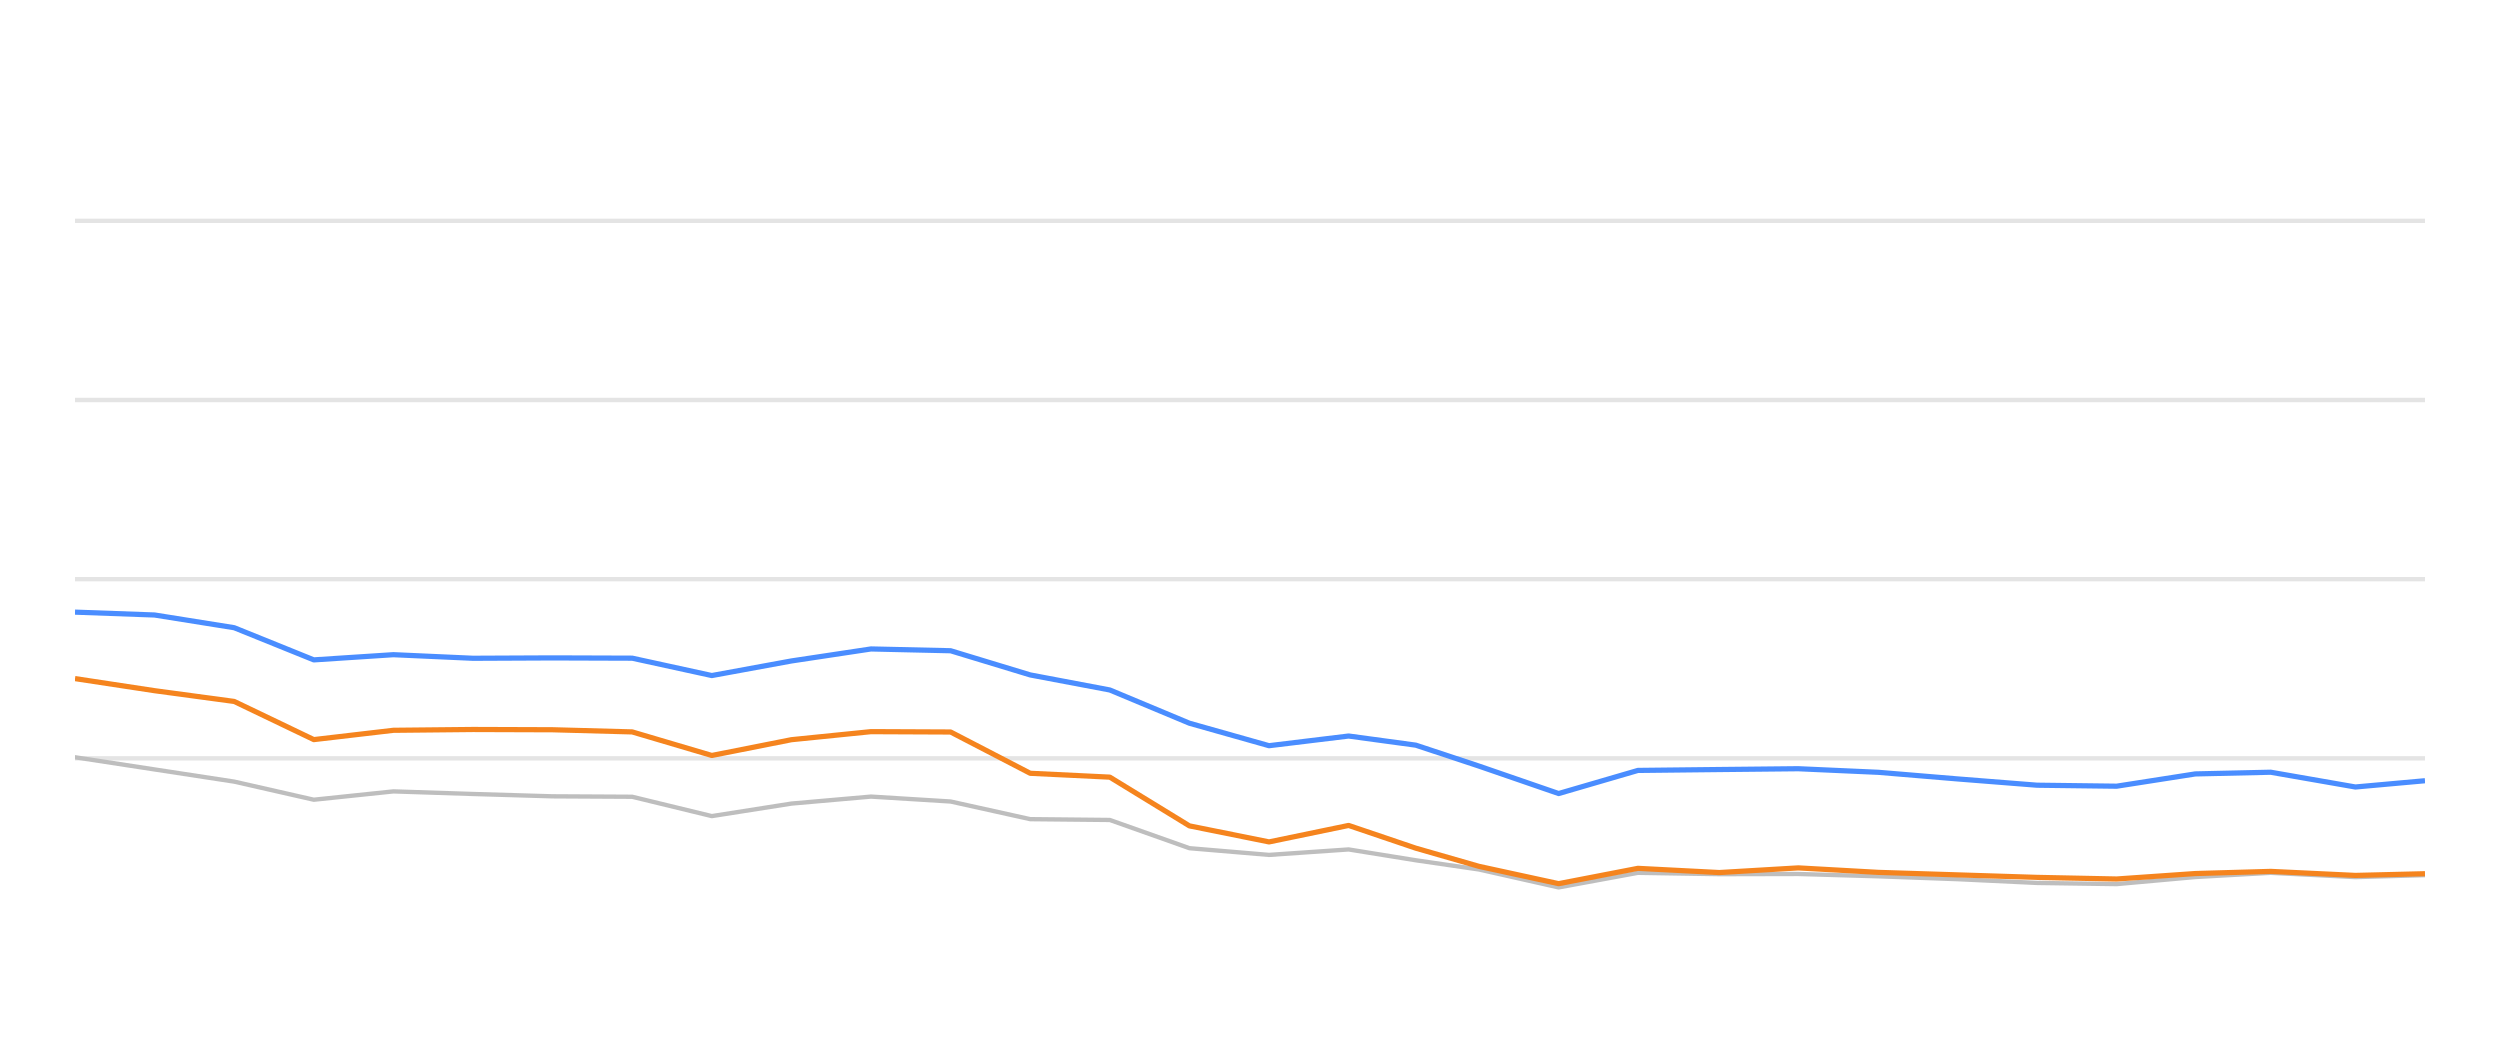
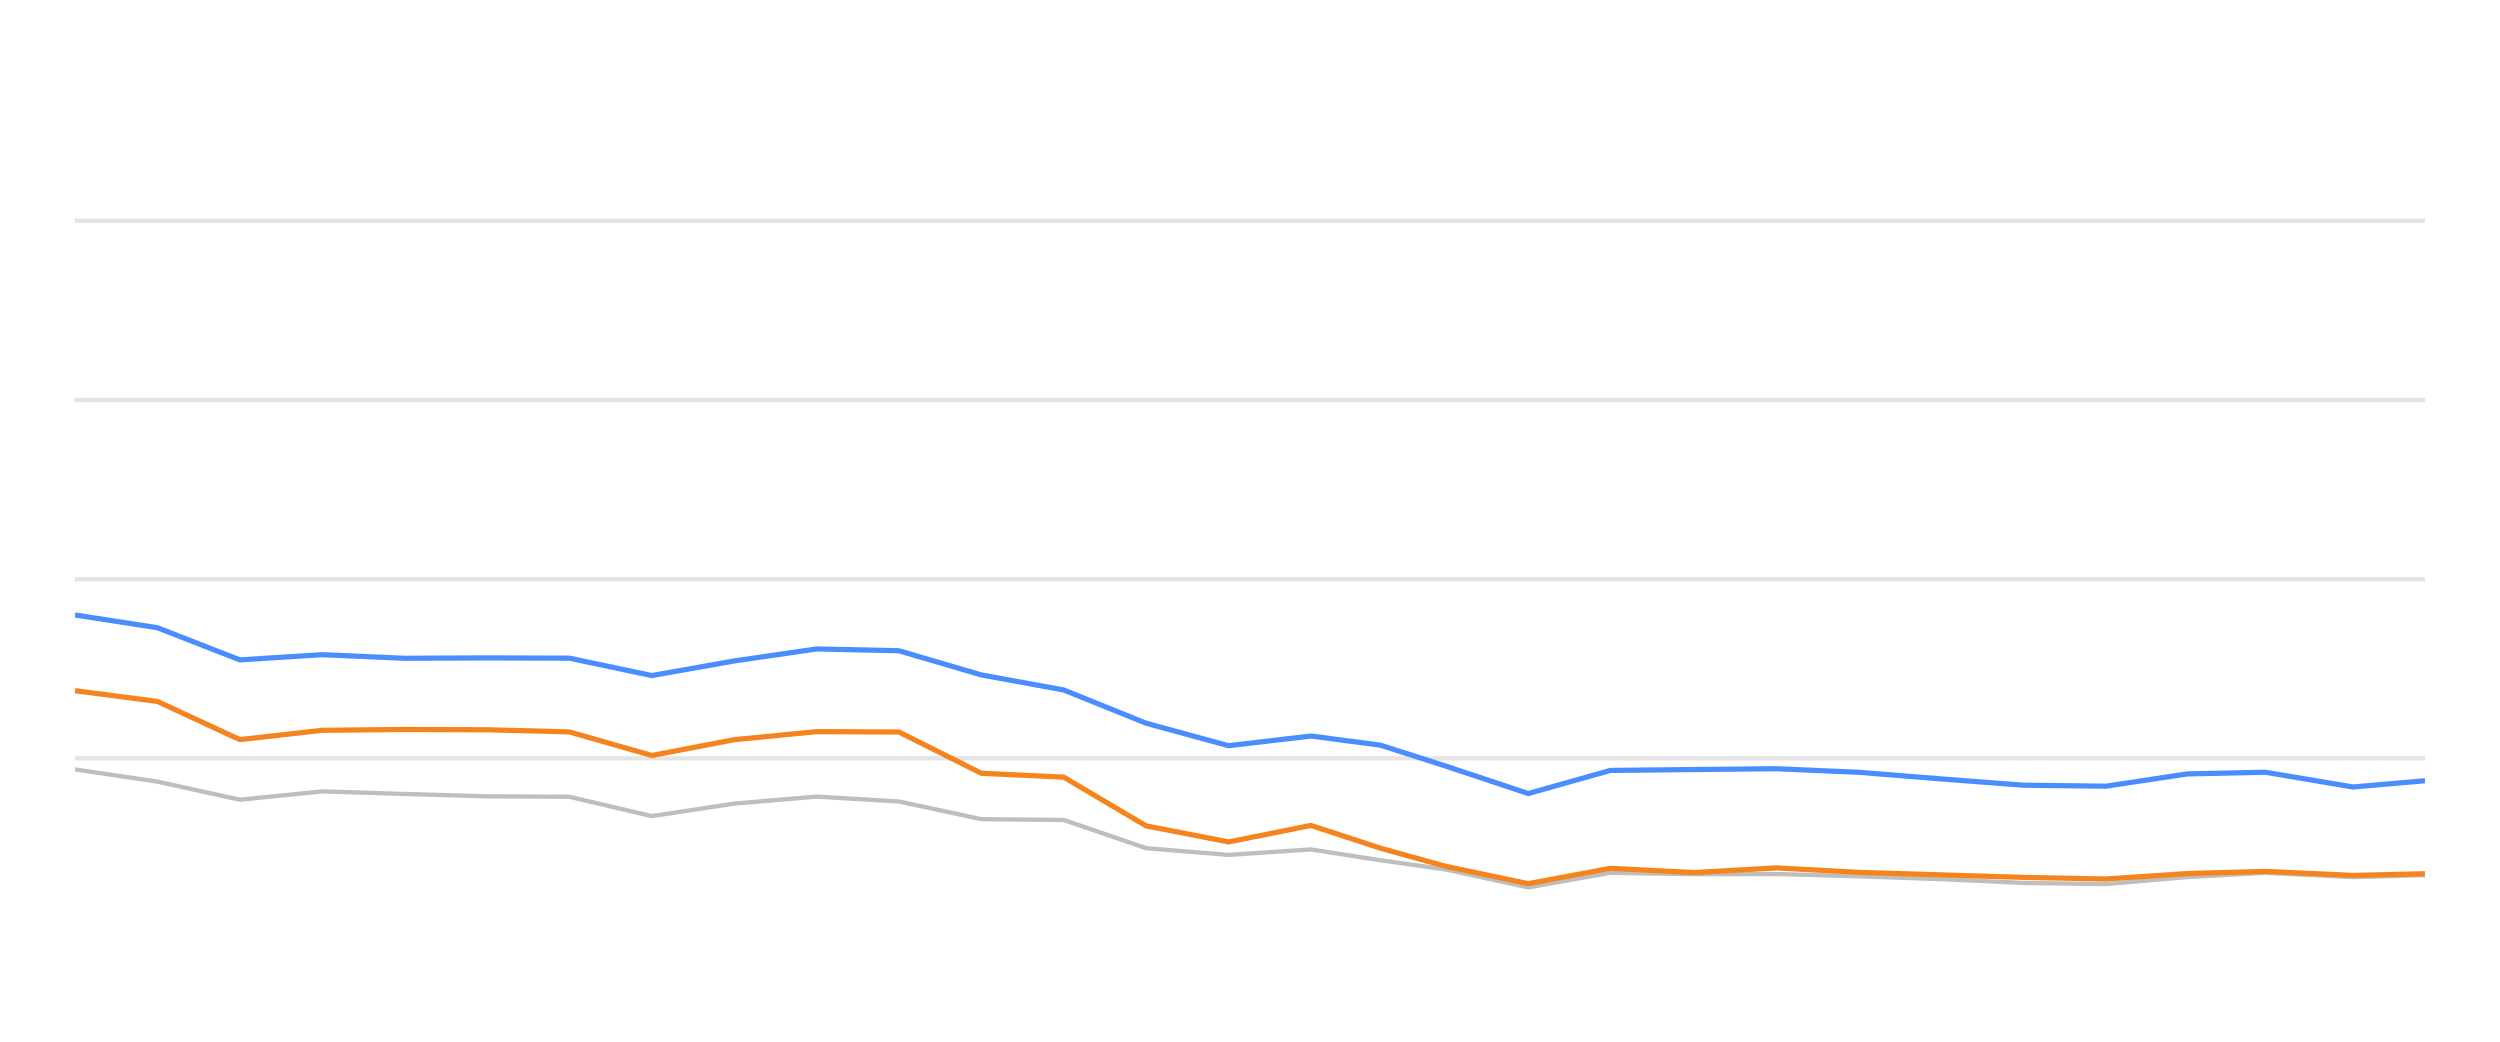
<svg xmlns="http://www.w3.org/2000/svg" width="288pt" height="120pt" viewBox="0 0 288 120" version="1.1">
  <defs>
    <style type="text/css">*{stroke-linejoin: round; stroke-linecap: butt}</style>
  </defs>
  <g id="figure_1">
    <g id="patch_1">
      <path d="M 0 120  L 288 120  L 288 0  L 0 0  L 0 120  z " style="fill: none; opacity: 0" />
    </g>
    <g id="axes_1">
      <g id="patch_2">
        <path d="M 8.64 108  L 279.36 108  L 279.36 4.8  L 8.64 4.8  L 8.64 108  z " style="fill: none" />
      </g>
      <g id="matplotlib.axis_1" />
      <g id="matplotlib.axis_2" />
      <g id="line2d_1">
-         <path d="M 8.64 87.36  L 279.36 87.36  " clip-path="url(#p152e6f9f97)" style="fill: none; stroke: #b2b2b2; stroke-opacity: 0.35; stroke-width: 0.5; stroke-linecap: square" />
+         <path d="M 8.64 87.36  L 279.36 87.36  " clip-path="url(#pd169856969)" style="fill: none; stroke: #b2b2b2; stroke-opacity: 0.35; stroke-width: 0.5; stroke-linecap: square" />
      </g>
      <g id="line2d_2">
-         <path d="M 8.64 66.72  L 279.36 66.72  " clip-path="url(#p152e6f9f97)" style="fill: none; stroke: #b2b2b2; stroke-opacity: 0.35; stroke-width: 0.5; stroke-linecap: square" />
+         <path d="M 8.64 66.72  L 279.36 66.72  " clip-path="url(#pd169856969)" style="fill: none; stroke: #b2b2b2; stroke-opacity: 0.35; stroke-width: 0.5; stroke-linecap: square" />
      </g>
      <g id="line2d_3">
-         <path d="M 8.64 46.08  L 279.36 46.08  " clip-path="url(#p152e6f9f97)" style="fill: none; stroke: #b2b2b2; stroke-opacity: 0.35; stroke-width: 0.5; stroke-linecap: square" />
+         <path d="M 8.64 46.08  L 279.36 46.08  " clip-path="url(#pd169856969)" style="fill: none; stroke: #b2b2b2; stroke-opacity: 0.35; stroke-width: 0.5; stroke-linecap: square" />
      </g>
      <g id="line2d_4">
-         <path d="M 8.64 25.44  L 279.36 25.44  " clip-path="url(#p152e6f9f97)" style="fill: none; stroke: #b2b2b2; stroke-opacity: 0.35; stroke-width: 0.5; stroke-linecap: square" />
+         <path d="M 8.64 25.44  L 279.36 25.44  " clip-path="url(#pd169856969)" style="fill: none; stroke: #b2b2b2; stroke-opacity: 0.35; stroke-width: 0.5; stroke-linecap: square" />
      </g>
      <g id="line2d_5">
-         <path d="M 8.64 87.236  L 17.81 88.64  L 26.98 90.043  L 36.15 92.128  L 45.32 91.168  L 54.49 91.467  L 63.66 91.736  L 72.83 91.787  L 82 94.016  L 91.17 92.572  L 100.34 91.767  L 109.511 92.334  L 118.681 94.367  L 127.851 94.46  L 137.021 97.711  L 146.191 98.485  L 155.361 97.855  L 163.102 99.104  L 170.39 100.167  L 179.555 102.231  L 188.686 100.549  L 198.066 100.704  L 207.16 100.683  L 216.382 100.951  L 225.533 101.282  L 234.67 101.715  L 243.838 101.849  L 252.897 101.034  L 261.584 100.549  L 271.342 101.044  L 279.36 100.817  " clip-path="url(#p152e6f9f97)" style="fill: none; stroke: #bebebe; stroke-width: 0.5; stroke-linecap: round" />
+         <path d="M 8.64 88.64  L 18.132 90.043  L 27.623 92.128  L 37.115 91.168  L 46.606 91.467  L 56.098 91.736  L 65.589 91.787  L 75.081 94.016  L 84.572 92.572  L 94.064 91.767  L 103.556 92.334  L 113.047 94.367  L 122.539 94.46  L 132.03 97.711  L 141.522 98.485  L 151.013 97.855  L 159.026 99.104  L 166.569 100.167  L 176.056 102.231  L 185.507 100.549  L 195.215 100.704  L 204.629 100.683  L 214.174 100.951  L 223.646 101.282  L 233.104 101.715  L 242.592 101.849  L 251.97 101.034  L 260.96 100.549  L 271.061 101.044  L 279.36 100.817  " clip-path="url(#pd169856969)" style="fill: none; stroke: #bebebe; stroke-width: 0.5; stroke-linecap: round" />
      </g>
      <g id="line2d_6">
-         <path d="M 8.64 70.518  L 17.81 70.848  L 26.98 72.313  L 36.15 76.018  L 45.32 75.42  L 54.49 75.833  L 63.66 75.791  L 72.83 75.822  L 82 77.824  L 91.17 76.142  L 100.34 74.759  L 109.511 74.966  L 118.681 77.752  L 127.851 79.486  L 137.021 83.315  L 146.191 85.905  L 155.361 84.79  L 163.102 85.843  L 170.39 88.258  L 179.555 91.416  L 188.686 88.753  L 198.066 88.65  L 207.16 88.557  L 216.382 88.97  L 225.533 89.734  L 234.67 90.456  L 243.838 90.57  L 252.897 89.156  L 261.584 88.96  L 271.342 90.662  L 279.36 89.94  " clip-path="url(#p152e6f9f97)" style="fill: none; stroke: #4a8dff; stroke-width: 0.6" />
+         <path d="M 8.64 70.848  L 18.132 72.313  L 27.623 76.018  L 37.115 75.42  L 46.606 75.833  L 56.098 75.791  L 65.589 75.822  L 75.081 77.824  L 84.572 76.142  L 94.064 74.759  L 103.556 74.966  L 113.047 77.752  L 122.539 79.486  L 132.03 83.315  L 141.522 85.905  L 151.013 84.79  L 159.026 85.843  L 166.569 88.258  L 176.056 91.416  L 185.507 88.753  L 195.215 88.65  L 204.629 88.557  L 214.174 88.97  L 223.646 89.734  L 233.104 90.456  L 242.592 90.57  L 251.97 89.156  L 260.96 88.96  L 271.061 90.662  L 279.36 89.94  " clip-path="url(#pd169856969)" style="fill: none; stroke: #4a8dff; stroke-width: 0.6" />
      </g>
      <g id="line2d_7">
-         <path d="M 8.64 78.175  L 17.81 79.568  L 26.98 80.807  L 36.15 85.203  L 45.32 84.13  L 54.49 84.037  L 63.66 84.068  L 72.83 84.316  L 82 87.03  L 91.17 85.213  L 100.34 84.285  L 109.511 84.326  L 118.681 89.083  L 127.851 89.527  L 137.021 95.141  L 146.191 96.989  L 155.361 95.09  L 163.102 97.711  L 170.39 99.806  L 179.555 101.798  L 188.686 100.033  L 198.066 100.518  L 207.16 99.981  L 216.382 100.497  L 225.533 100.786  L 234.67 101.075  L 243.838 101.261  L 252.897 100.632  L 261.584 100.384  L 271.342 100.848  L 279.36 100.652  " clip-path="url(#p152e6f9f97)" style="fill: none; stroke: #f5841e; stroke-width: 0.6" />
+         <path d="M 8.64 79.568  L 18.132 80.807  L 27.623 85.203  L 37.115 84.13  L 46.606 84.037  L 56.098 84.068  L 65.589 84.316  L 75.081 87.03  L 84.572 85.213  L 94.064 84.285  L 103.556 84.326  L 113.047 89.083  L 122.539 89.527  L 132.03 95.141  L 141.522 96.989  L 151.013 95.09  L 159.026 97.711  L 166.569 99.806  L 176.056 101.798  L 185.507 100.033  L 195.215 100.518  L 204.629 99.981  L 214.174 100.497  L 223.646 100.786  L 233.104 101.075  L 242.592 101.261  L 251.97 100.632  L 260.96 100.384  L 271.061 100.848  L 279.36 100.652  " clip-path="url(#pd169856969)" style="fill: none; stroke: #f5841e; stroke-width: 0.6" />
      </g>
    </g>
  </g>
  <defs>
-     <clipPath id="p152e6f9f97">
+     <clipPath id="pd169856969">
      <rect x="8.64" y="4.8" width="270.72" height="103.2" />
    </clipPath>
  </defs>
</svg>
